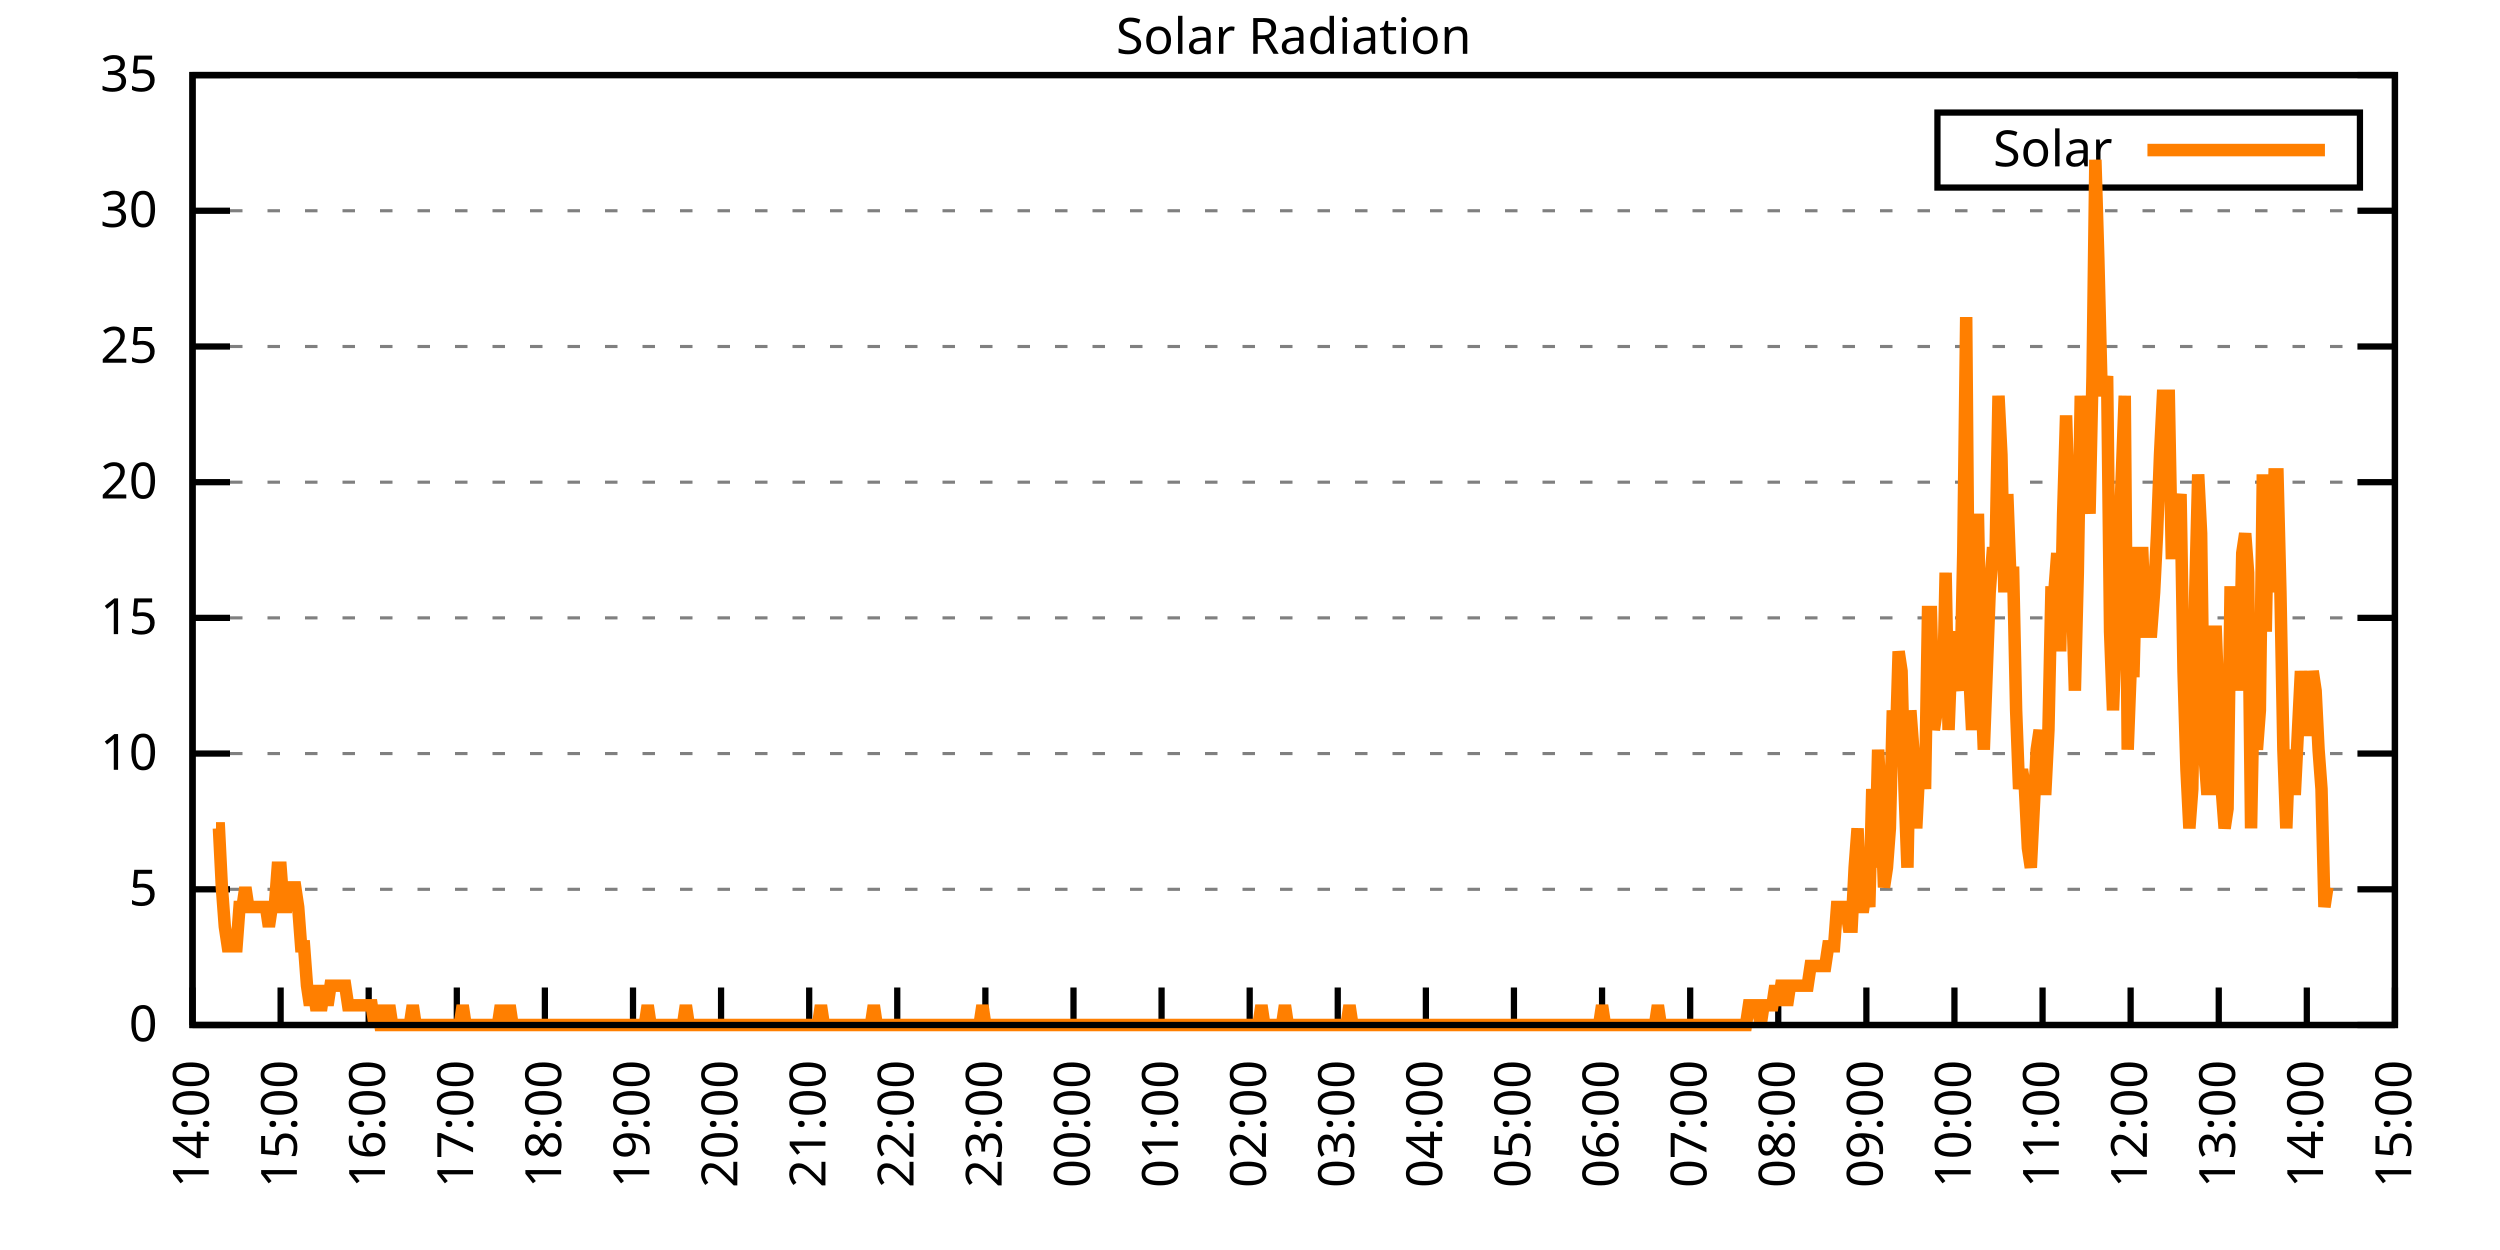
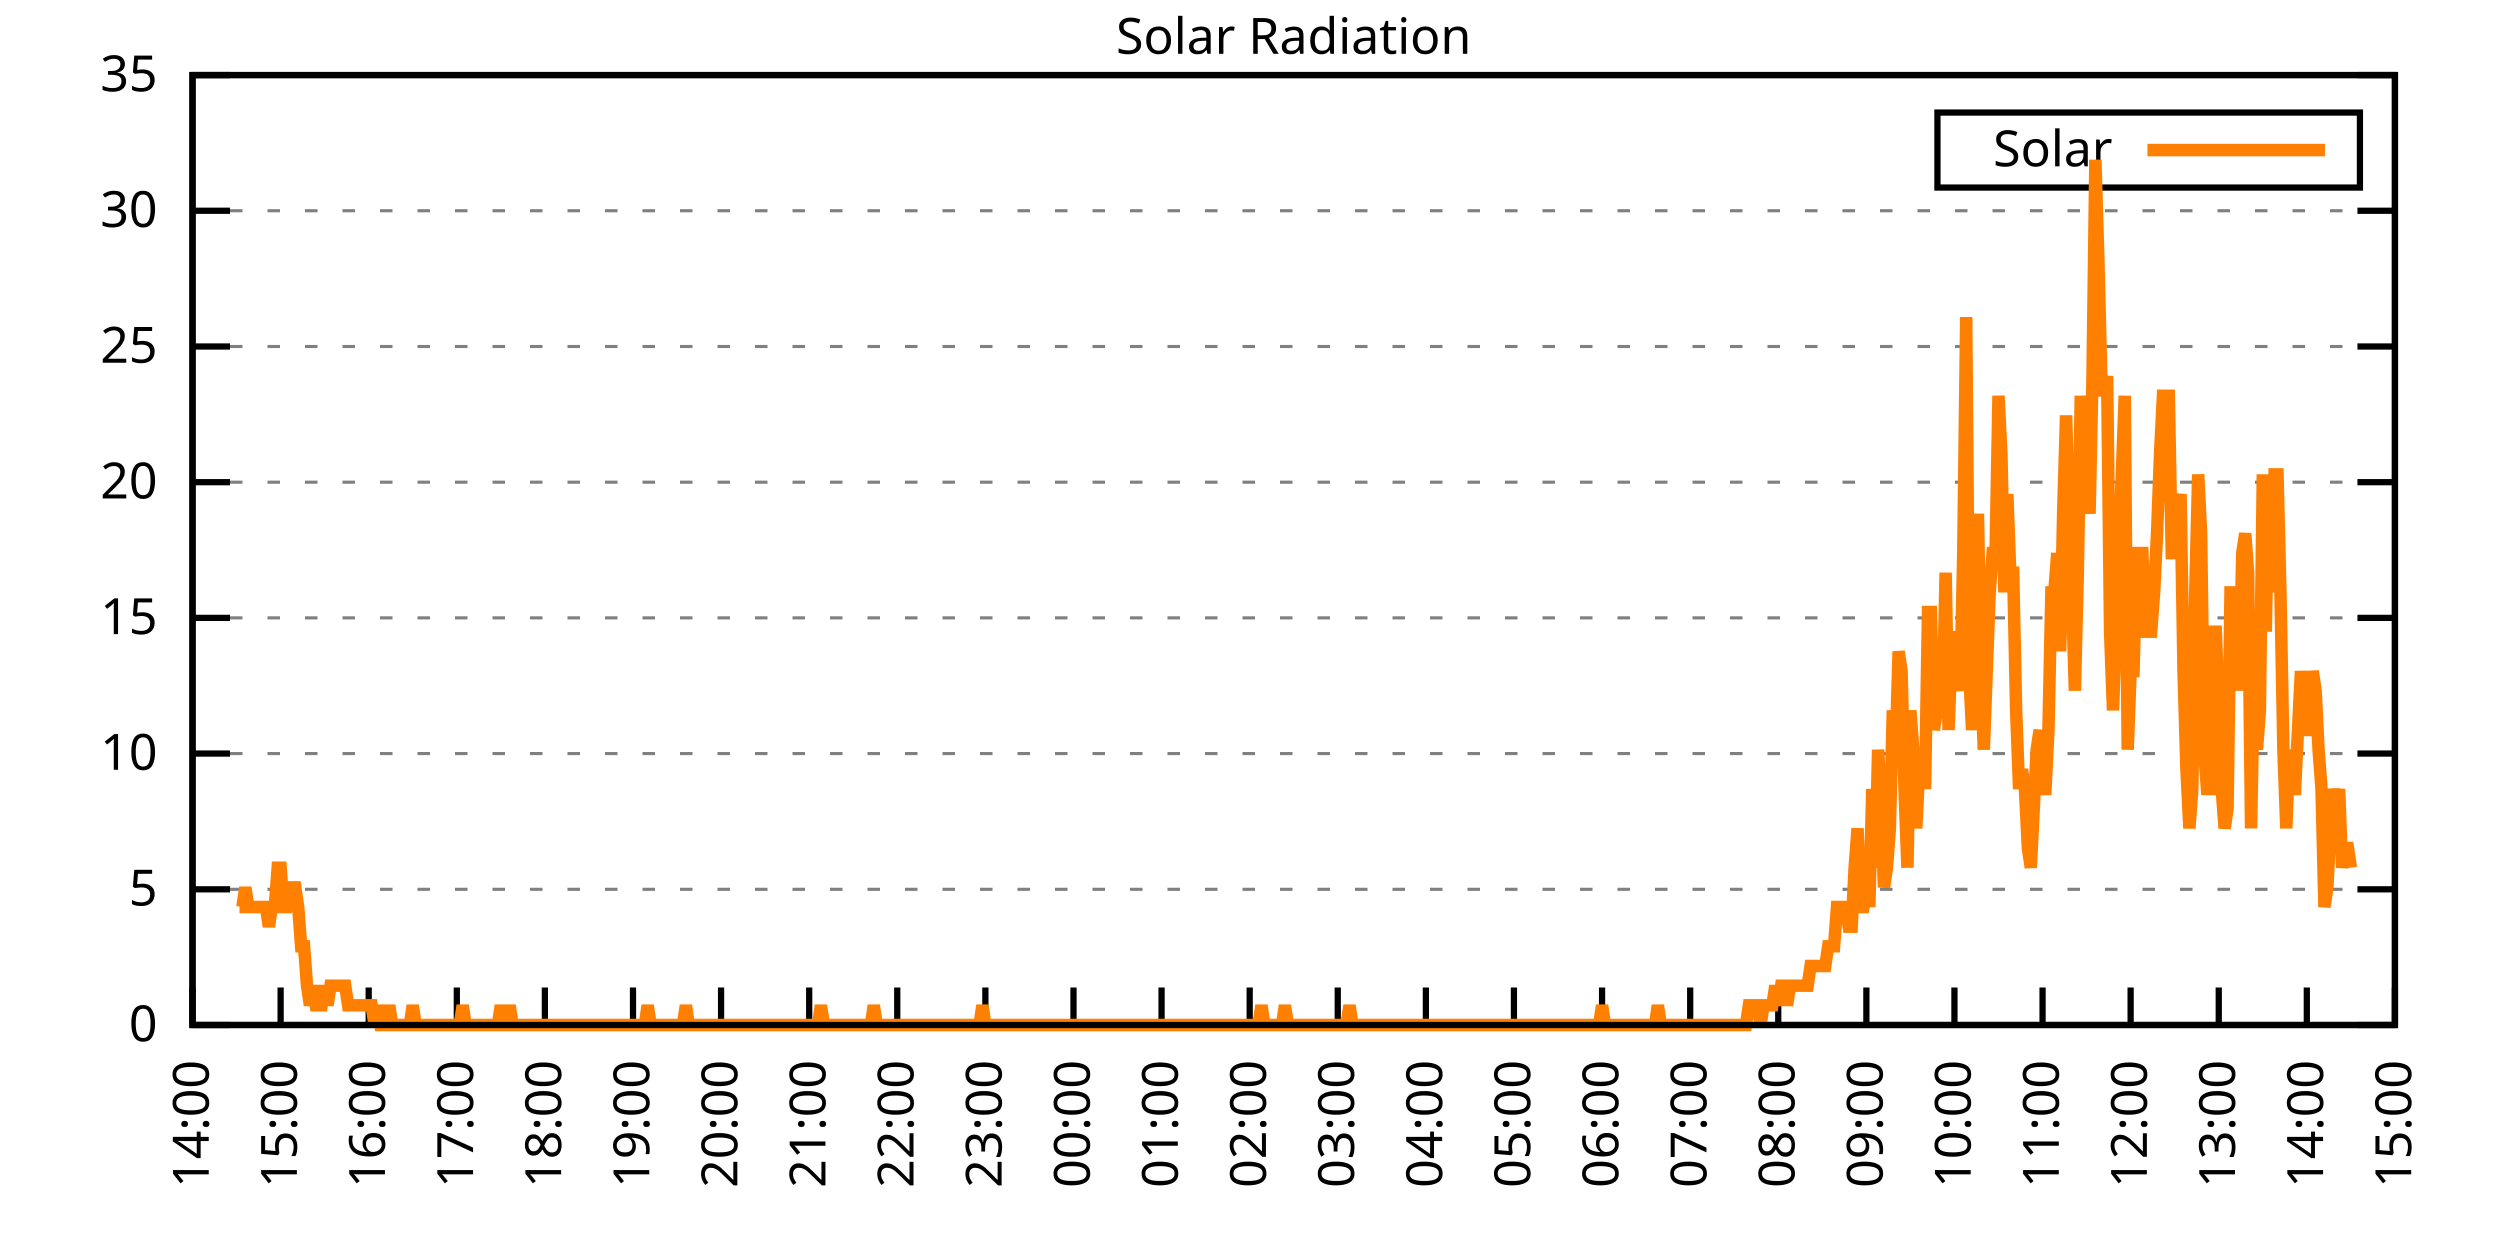
<svg xmlns="http://www.w3.org/2000/svg" xmlns:xlink="http://www.w3.org/1999/xlink" width="400" height="200" viewBox="0 0 400 200">
  <g id="gnuplot_canvas">
    <rect x="0" y="0" width="400" height="200" fill="none" />
    <defs>
      <circle id="gpDot" r="0.5" stroke-width="0.5" stroke="currentColor" />
      <path id="gpPt0" stroke-width="0.333" stroke="currentColor" d="M-1,0 h2 M0,-1 v2" />
      <path id="gpPt1" stroke-width="0.333" stroke="currentColor" d="M-1,-1 L1,1 M1,-1 L-1,1" />
      <path id="gpPt2" stroke-width="0.333" stroke="currentColor" d="M-1,0 L1,0 M0,-1 L0,1 M-1,-1 L1,1 M-1,1 L1,-1" />
      <rect id="gpPt3" stroke-width="0.333" stroke="currentColor" x="-1" y="-1" width="2" height="2" />
      <rect id="gpPt4" stroke-width="0.333" stroke="currentColor" fill="currentColor" x="-1" y="-1" width="2" height="2" />
      <circle id="gpPt5" stroke-width="0.333" stroke="currentColor" cx="0" cy="0" r="1" />
      <use xlink:href="#gpPt5" id="gpPt6" fill="currentColor" stroke="none" />
      <path id="gpPt7" stroke-width="0.333" stroke="currentColor" d="M0,-1.33 L-1.33,0.67 L1.33,0.67 z" />
      <use xlink:href="#gpPt7" id="gpPt8" fill="currentColor" stroke="none" />
      <use xlink:href="#gpPt7" id="gpPt9" stroke="currentColor" transform="rotate(180)" />
      <use xlink:href="#gpPt9" id="gpPt10" fill="currentColor" stroke="none" />
      <use xlink:href="#gpPt3" id="gpPt11" stroke="currentColor" transform="rotate(45)" />
      <use xlink:href="#gpPt11" id="gpPt12" fill="currentColor" stroke="none" />
      <path id="gpPt13" stroke-width="0.333" stroke="currentColor" d="M0,1.330 L1.265,0.411 L0.782,-1.067 L-0.782,-1.076 L-1.265,0.411 z" />
      <use xlink:href="#gpPt13" id="gpPt14" fill="currentColor" stroke="none" />
      <filter id="textbox" filterUnits="objectBoundingBox" x="0" y="0" height="1" width="1">
        <feFlood flood-color="white" flood-opacity="1" result="bgnd" />
        <feComposite in="SourceGraphic" in2="bgnd" operator="atop" />
      </filter>
      <filter id="greybox" filterUnits="objectBoundingBox" x="0" y="0" height="1" width="1">
        <feFlood flood-color="lightgrey" flood-opacity="1" result="grey" />
        <feComposite in="SourceGraphic" in2="grey" operator="atop" />
      </filter>
    </defs>
    <g fill="none" color="white" stroke="currentColor" stroke-width="1.00" stroke-linecap="butt" stroke-linejoin="miter">
</g>
    <g fill="none" color="black" stroke="currentColor" stroke-width="1.00" stroke-linecap="butt" stroke-linejoin="miter">
      <g stroke="none" shape-rendering="crispEdges">
        <polygon fill="rgb(255, 255, 255)" points="30.80,164.00 383.18,164.00 383.18,12.02 30.80,12.02 " />
      </g>
    </g>
    <g fill="none" color="black" stroke="currentColor" stroke-width="1.00" stroke-linecap="butt" stroke-linejoin="miter">
</g>
    <g fill="none" color="black" stroke="black" stroke-width="0.50" stroke-linecap="butt" stroke-linejoin="miter">
</g>
    <g fill="none" color="gray" stroke="currentColor" stroke-width="0.50" stroke-linecap="butt" stroke-linejoin="miter">
      <path stroke="gray" stroke-dasharray="2,4" class="gridline" d="M30.80,164.00 L383.19,164.00  " />
    </g>
    <g fill="none" color="gray" stroke="gray" stroke-width="1.00" stroke-linecap="butt" stroke-linejoin="miter">
</g>
    <g fill="none" color="black" stroke="currentColor" stroke-width="1.00" stroke-linecap="butt" stroke-linejoin="miter">
      <path stroke="black" d="M30.80,164.00 L36.80,164.00 M383.19,164.00 L377.19,164.00  " />
      <g transform="translate(25.20,166.60)" stroke="none" fill="black" font-family="Sans" font-size="8.00" text-anchor="end">
        <text>
          <tspan font-family="Sans"> 0</tspan>
        </text>
      </g>
    </g>
    <g fill="none" color="black" stroke="currentColor" stroke-width="1.00" stroke-linecap="butt" stroke-linejoin="miter">
</g>
    <g fill="none" color="black" stroke="black" stroke-width="0.50" stroke-linecap="butt" stroke-linejoin="miter">
</g>
    <g fill="none" color="gray" stroke="currentColor" stroke-width="0.50" stroke-linecap="butt" stroke-linejoin="miter">
      <path stroke="gray" stroke-dasharray="2,4" class="gridline" d="M30.80,142.29 L383.19,142.29  " />
    </g>
    <g fill="none" color="gray" stroke="gray" stroke-width="1.00" stroke-linecap="butt" stroke-linejoin="miter">
</g>
    <g fill="none" color="black" stroke="currentColor" stroke-width="1.00" stroke-linecap="butt" stroke-linejoin="miter">
      <path stroke="black" d="M30.80,142.29 L36.80,142.29 M383.19,142.29 L377.19,142.29  " />
      <g transform="translate(25.20,144.89)" stroke="none" fill="black" font-family="Sans" font-size="8.00" text-anchor="end">
        <text>
          <tspan font-family="Sans"> 5</tspan>
        </text>
      </g>
    </g>
    <g fill="none" color="black" stroke="currentColor" stroke-width="1.00" stroke-linecap="butt" stroke-linejoin="miter">
</g>
    <g fill="none" color="black" stroke="black" stroke-width="0.50" stroke-linecap="butt" stroke-linejoin="miter">
</g>
    <g fill="none" color="gray" stroke="currentColor" stroke-width="0.50" stroke-linecap="butt" stroke-linejoin="miter">
      <path stroke="gray" stroke-dasharray="2,4" class="gridline" d="M30.80,120.57 L383.19,120.57  " />
    </g>
    <g fill="none" color="gray" stroke="gray" stroke-width="1.00" stroke-linecap="butt" stroke-linejoin="miter">
</g>
    <g fill="none" color="black" stroke="currentColor" stroke-width="1.00" stroke-linecap="butt" stroke-linejoin="miter">
      <path stroke="black" d="M30.80,120.57 L36.80,120.57 M383.19,120.57 L377.19,120.57  " />
      <g transform="translate(25.20,123.17)" stroke="none" fill="black" font-family="Sans" font-size="8.00" text-anchor="end">
        <text>
          <tspan font-family="Sans"> 10</tspan>
        </text>
      </g>
    </g>
    <g fill="none" color="black" stroke="currentColor" stroke-width="1.00" stroke-linecap="butt" stroke-linejoin="miter">
</g>
    <g fill="none" color="black" stroke="black" stroke-width="0.50" stroke-linecap="butt" stroke-linejoin="miter">
</g>
    <g fill="none" color="gray" stroke="currentColor" stroke-width="0.50" stroke-linecap="butt" stroke-linejoin="miter">
      <path stroke="gray" stroke-dasharray="2,4" class="gridline" d="M30.80,98.86 L383.19,98.86  " />
    </g>
    <g fill="none" color="gray" stroke="gray" stroke-width="1.00" stroke-linecap="butt" stroke-linejoin="miter">
</g>
    <g fill="none" color="black" stroke="currentColor" stroke-width="1.00" stroke-linecap="butt" stroke-linejoin="miter">
      <path stroke="black" d="M30.80,98.86 L36.80,98.86 M383.19,98.86 L377.19,98.86  " />
      <g transform="translate(25.20,101.46)" stroke="none" fill="black" font-family="Sans" font-size="8.00" text-anchor="end">
        <text>
          <tspan font-family="Sans"> 15</tspan>
        </text>
      </g>
    </g>
    <g fill="none" color="black" stroke="currentColor" stroke-width="1.00" stroke-linecap="butt" stroke-linejoin="miter">
</g>
    <g fill="none" color="black" stroke="black" stroke-width="0.50" stroke-linecap="butt" stroke-linejoin="miter">
</g>
    <g fill="none" color="gray" stroke="currentColor" stroke-width="0.50" stroke-linecap="butt" stroke-linejoin="miter">
      <path stroke="gray" stroke-dasharray="2,4" class="gridline" d="M30.80,77.15 L383.19,77.15  " />
    </g>
    <g fill="none" color="gray" stroke="gray" stroke-width="1.00" stroke-linecap="butt" stroke-linejoin="miter">
</g>
    <g fill="none" color="black" stroke="currentColor" stroke-width="1.00" stroke-linecap="butt" stroke-linejoin="miter">
      <path stroke="black" d="M30.80,77.15 L36.80,77.15 M383.19,77.15 L377.19,77.15  " />
      <g transform="translate(25.20,79.75)" stroke="none" fill="black" font-family="Sans" font-size="8.00" text-anchor="end">
        <text>
          <tspan font-family="Sans"> 20</tspan>
        </text>
      </g>
    </g>
    <g fill="none" color="black" stroke="currentColor" stroke-width="1.00" stroke-linecap="butt" stroke-linejoin="miter">
</g>
    <g fill="none" color="black" stroke="black" stroke-width="0.50" stroke-linecap="butt" stroke-linejoin="miter">
</g>
    <g fill="none" color="gray" stroke="currentColor" stroke-width="0.50" stroke-linecap="butt" stroke-linejoin="miter">
      <path stroke="gray" stroke-dasharray="2,4" class="gridline" d="M30.80,55.44 L383.19,55.44  " />
    </g>
    <g fill="none" color="gray" stroke="gray" stroke-width="1.00" stroke-linecap="butt" stroke-linejoin="miter">
</g>
    <g fill="none" color="black" stroke="currentColor" stroke-width="1.00" stroke-linecap="butt" stroke-linejoin="miter">
      <path stroke="black" d="M30.80,55.44 L36.80,55.44 M383.19,55.44 L377.19,55.44  " />
      <g transform="translate(25.20,58.04)" stroke="none" fill="black" font-family="Sans" font-size="8.00" text-anchor="end">
        <text>
          <tspan font-family="Sans"> 25</tspan>
        </text>
      </g>
    </g>
    <g fill="none" color="black" stroke="currentColor" stroke-width="1.00" stroke-linecap="butt" stroke-linejoin="miter">
</g>
    <g fill="none" color="black" stroke="black" stroke-width="0.50" stroke-linecap="butt" stroke-linejoin="miter">
</g>
    <g fill="none" color="gray" stroke="currentColor" stroke-width="0.50" stroke-linecap="butt" stroke-linejoin="miter">
      <path stroke="gray" stroke-dasharray="2,4" class="gridline" d="M30.80,33.72 L383.19,33.72  " />
    </g>
    <g fill="none" color="gray" stroke="gray" stroke-width="1.00" stroke-linecap="butt" stroke-linejoin="miter">
</g>
    <g fill="none" color="black" stroke="currentColor" stroke-width="1.00" stroke-linecap="butt" stroke-linejoin="miter">
      <path stroke="black" d="M30.80,33.72 L36.80,33.72 M383.19,33.72 L377.19,33.72  " />
      <g transform="translate(25.20,36.32)" stroke="none" fill="black" font-family="Sans" font-size="8.00" text-anchor="end">
        <text>
          <tspan font-family="Sans"> 30</tspan>
        </text>
      </g>
    </g>
    <g fill="none" color="black" stroke="currentColor" stroke-width="1.00" stroke-linecap="butt" stroke-linejoin="miter">
</g>
    <g fill="none" color="black" stroke="black" stroke-width="0.50" stroke-linecap="butt" stroke-linejoin="miter">
</g>
    <g fill="none" color="gray" stroke="currentColor" stroke-width="0.50" stroke-linecap="butt" stroke-linejoin="miter">
      <path stroke="gray" stroke-dasharray="2,4" class="gridline" d="M30.80,12.01 L383.19,12.01  " />
    </g>
    <g fill="none" color="gray" stroke="gray" stroke-width="1.00" stroke-linecap="butt" stroke-linejoin="miter">
</g>
    <g fill="none" color="black" stroke="currentColor" stroke-width="1.00" stroke-linecap="butt" stroke-linejoin="miter">
      <path stroke="black" d="M30.80,12.01 L36.80,12.01 M383.19,12.01 L377.19,12.01  " />
      <g transform="translate(25.20,14.61)" stroke="none" fill="black" font-family="Sans" font-size="8.00" text-anchor="end">
        <text>
          <tspan font-family="Sans"> 35</tspan>
        </text>
      </g>
    </g>
    <g fill="none" color="black" stroke="currentColor" stroke-width="1.00" stroke-linecap="butt" stroke-linejoin="miter">
      <path stroke="black" d="M30.80,164.00 L30.80,158.00  " />
      <g transform="translate(33.40,169.60) rotate(270.00)" stroke="none" fill="black" font-family="Sans" font-size="8.00" text-anchor="end">
        <text>
          <tspan font-family="Sans">14:00</tspan>
        </text>
      </g>
    </g>
    <g fill="none" color="black" stroke="currentColor" stroke-width="1.00" stroke-linecap="butt" stroke-linejoin="miter">
      <path stroke="black" d="M44.90,164.00 L44.90,158.00  " />
      <g transform="translate(47.50,169.60) rotate(270.00)" stroke="none" fill="black" font-family="Sans" font-size="8.00" text-anchor="end">
        <text>
          <tspan font-family="Sans">15:00</tspan>
        </text>
      </g>
    </g>
    <g fill="none" color="black" stroke="currentColor" stroke-width="1.00" stroke-linecap="butt" stroke-linejoin="miter">
      <path stroke="black" d="M58.99,164.00 L58.99,158.00  " />
      <g transform="translate(61.59,169.60) rotate(270.00)" stroke="none" fill="black" font-family="Sans" font-size="8.00" text-anchor="end">
        <text>
          <tspan font-family="Sans">16:00</tspan>
        </text>
      </g>
    </g>
    <g fill="none" color="black" stroke="currentColor" stroke-width="1.00" stroke-linecap="butt" stroke-linejoin="miter">
      <path stroke="black" d="M73.09,164.00 L73.09,158.00  " />
      <g transform="translate(75.69,169.60) rotate(270.00)" stroke="none" fill="black" font-family="Sans" font-size="8.00" text-anchor="end">
        <text>
          <tspan font-family="Sans">17:00</tspan>
        </text>
      </g>
    </g>
    <g fill="none" color="black" stroke="currentColor" stroke-width="1.00" stroke-linecap="butt" stroke-linejoin="miter">
      <path stroke="black" d="M87.18,164.00 L87.18,158.00  " />
      <g transform="translate(89.78,169.60) rotate(270.00)" stroke="none" fill="black" font-family="Sans" font-size="8.00" text-anchor="end">
        <text>
          <tspan font-family="Sans">18:00</tspan>
        </text>
      </g>
    </g>
    <g fill="none" color="black" stroke="currentColor" stroke-width="1.00" stroke-linecap="butt" stroke-linejoin="miter">
      <path stroke="black" d="M101.28,164.00 L101.28,158.00  " />
      <g transform="translate(103.88,169.60) rotate(270.00)" stroke="none" fill="black" font-family="Sans" font-size="8.00" text-anchor="end">
        <text>
          <tspan font-family="Sans">19:00</tspan>
        </text>
      </g>
    </g>
    <g fill="none" color="black" stroke="currentColor" stroke-width="1.00" stroke-linecap="butt" stroke-linejoin="miter">
      <path stroke="black" d="M115.37,164.00 L115.37,158.00  " />
      <g transform="translate(117.97,169.60) rotate(270.00)" stroke="none" fill="black" font-family="Sans" font-size="8.00" text-anchor="end">
        <text>
          <tspan font-family="Sans">20:00</tspan>
        </text>
      </g>
    </g>
    <g fill="none" color="black" stroke="currentColor" stroke-width="1.00" stroke-linecap="butt" stroke-linejoin="miter">
      <path stroke="black" d="M129.47,164.00 L129.47,158.00  " />
      <g transform="translate(132.07,169.60) rotate(270.00)" stroke="none" fill="black" font-family="Sans" font-size="8.00" text-anchor="end">
        <text>
          <tspan font-family="Sans">21:00</tspan>
        </text>
      </g>
    </g>
    <g fill="none" color="black" stroke="currentColor" stroke-width="1.00" stroke-linecap="butt" stroke-linejoin="miter">
      <path stroke="black" d="M143.56,164.00 L143.56,158.00  " />
      <g transform="translate(146.16,169.60) rotate(270.00)" stroke="none" fill="black" font-family="Sans" font-size="8.00" text-anchor="end">
        <text>
          <tspan font-family="Sans">22:00</tspan>
        </text>
      </g>
    </g>
    <g fill="none" color="black" stroke="currentColor" stroke-width="1.00" stroke-linecap="butt" stroke-linejoin="miter">
      <path stroke="black" d="M157.66,164.00 L157.66,158.00  " />
      <g transform="translate(160.26,169.60) rotate(270.00)" stroke="none" fill="black" font-family="Sans" font-size="8.00" text-anchor="end">
        <text>
          <tspan font-family="Sans">23:00</tspan>
        </text>
      </g>
    </g>
    <g fill="none" color="black" stroke="currentColor" stroke-width="1.00" stroke-linecap="butt" stroke-linejoin="miter">
      <path stroke="black" d="M171.76,164.00 L171.76,158.00  " />
      <g transform="translate(174.36,169.60) rotate(270.00)" stroke="none" fill="black" font-family="Sans" font-size="8.00" text-anchor="end">
        <text>
          <tspan font-family="Sans">00:00</tspan>
        </text>
      </g>
    </g>
    <g fill="none" color="black" stroke="currentColor" stroke-width="1.00" stroke-linecap="butt" stroke-linejoin="miter">
      <path stroke="black" d="M185.85,164.00 L185.85,158.00  " />
      <g transform="translate(188.45,169.60) rotate(270.00)" stroke="none" fill="black" font-family="Sans" font-size="8.00" text-anchor="end">
        <text>
          <tspan font-family="Sans">01:00</tspan>
        </text>
      </g>
    </g>
    <g fill="none" color="black" stroke="currentColor" stroke-width="1.00" stroke-linecap="butt" stroke-linejoin="miter">
      <path stroke="black" d="M199.95,164.00 L199.95,158.00  " />
      <g transform="translate(202.55,169.60) rotate(270.00)" stroke="none" fill="black" font-family="Sans" font-size="8.00" text-anchor="end">
        <text>
          <tspan font-family="Sans">02:00</tspan>
        </text>
      </g>
    </g>
    <g fill="none" color="black" stroke="currentColor" stroke-width="1.00" stroke-linecap="butt" stroke-linejoin="miter">
      <path stroke="black" d="M214.04,164.00 L214.04,158.00  " />
      <g transform="translate(216.64,169.60) rotate(270.00)" stroke="none" fill="black" font-family="Sans" font-size="8.00" text-anchor="end">
        <text>
          <tspan font-family="Sans">03:00</tspan>
        </text>
      </g>
    </g>
    <g fill="none" color="black" stroke="currentColor" stroke-width="1.00" stroke-linecap="butt" stroke-linejoin="miter">
      <path stroke="black" d="M228.14,164.00 L228.14,158.00  " />
      <g transform="translate(230.74,169.60) rotate(270.00)" stroke="none" fill="black" font-family="Sans" font-size="8.00" text-anchor="end">
        <text>
          <tspan font-family="Sans">04:00</tspan>
        </text>
      </g>
    </g>
    <g fill="none" color="black" stroke="currentColor" stroke-width="1.00" stroke-linecap="butt" stroke-linejoin="miter">
      <path stroke="black" d="M242.23,164.00 L242.23,158.00  " />
      <g transform="translate(244.83,169.60) rotate(270.00)" stroke="none" fill="black" font-family="Sans" font-size="8.00" text-anchor="end">
        <text>
          <tspan font-family="Sans">05:00</tspan>
        </text>
      </g>
    </g>
    <g fill="none" color="black" stroke="currentColor" stroke-width="1.00" stroke-linecap="butt" stroke-linejoin="miter">
      <path stroke="black" d="M256.33,164.00 L256.33,158.00  " />
      <g transform="translate(258.93,169.60) rotate(270.00)" stroke="none" fill="black" font-family="Sans" font-size="8.00" text-anchor="end">
        <text>
          <tspan font-family="Sans">06:00</tspan>
        </text>
      </g>
    </g>
    <g fill="none" color="black" stroke="currentColor" stroke-width="1.00" stroke-linecap="butt" stroke-linejoin="miter">
      <path stroke="black" d="M270.43,164.00 L270.43,158.00  " />
      <g transform="translate(273.03,169.60) rotate(270.00)" stroke="none" fill="black" font-family="Sans" font-size="8.00" text-anchor="end">
        <text>
          <tspan font-family="Sans">07:00</tspan>
        </text>
      </g>
    </g>
    <g fill="none" color="black" stroke="currentColor" stroke-width="1.00" stroke-linecap="butt" stroke-linejoin="miter">
      <path stroke="black" d="M284.52,164.00 L284.52,158.00  " />
      <g transform="translate(287.12,169.60) rotate(270.00)" stroke="none" fill="black" font-family="Sans" font-size="8.00" text-anchor="end">
        <text>
          <tspan font-family="Sans">08:00</tspan>
        </text>
      </g>
    </g>
    <g fill="none" color="black" stroke="currentColor" stroke-width="1.00" stroke-linecap="butt" stroke-linejoin="miter">
      <path stroke="black" d="M298.62,164.00 L298.62,158.00  " />
      <g transform="translate(301.22,169.60) rotate(270.00)" stroke="none" fill="black" font-family="Sans" font-size="8.00" text-anchor="end">
        <text>
          <tspan font-family="Sans">09:00</tspan>
        </text>
      </g>
    </g>
    <g fill="none" color="black" stroke="currentColor" stroke-width="1.00" stroke-linecap="butt" stroke-linejoin="miter">
      <path stroke="black" d="M312.71,164.00 L312.71,158.00  " />
      <g transform="translate(315.31,169.60) rotate(270.00)" stroke="none" fill="black" font-family="Sans" font-size="8.00" text-anchor="end">
        <text>
          <tspan font-family="Sans">10:00</tspan>
        </text>
      </g>
    </g>
    <g fill="none" color="black" stroke="currentColor" stroke-width="1.00" stroke-linecap="butt" stroke-linejoin="miter">
      <path stroke="black" d="M326.81,164.00 L326.81,158.00  " />
      <g transform="translate(329.41,169.60) rotate(270.00)" stroke="none" fill="black" font-family="Sans" font-size="8.00" text-anchor="end">
        <text>
          <tspan font-family="Sans">11:00</tspan>
        </text>
      </g>
    </g>
    <g fill="none" color="black" stroke="currentColor" stroke-width="1.00" stroke-linecap="butt" stroke-linejoin="miter">
      <path stroke="black" d="M340.90,164.00 L340.90,158.00  " />
      <g transform="translate(343.50,169.60) rotate(270.00)" stroke="none" fill="black" font-family="Sans" font-size="8.00" text-anchor="end">
        <text>
          <tspan font-family="Sans">12:00</tspan>
        </text>
      </g>
    </g>
    <g fill="none" color="black" stroke="currentColor" stroke-width="1.00" stroke-linecap="butt" stroke-linejoin="miter">
      <path stroke="black" d="M355.00,164.00 L355.00,158.00  " />
      <g transform="translate(357.60,169.60) rotate(270.00)" stroke="none" fill="black" font-family="Sans" font-size="8.00" text-anchor="end">
        <text>
          <tspan font-family="Sans">13:00</tspan>
        </text>
      </g>
    </g>
    <g fill="none" color="black" stroke="currentColor" stroke-width="1.00" stroke-linecap="butt" stroke-linejoin="miter">
      <path stroke="black" d="M369.09,164.00 L369.09,158.00  " />
      <g transform="translate(371.69,169.60) rotate(270.00)" stroke="none" fill="black" font-family="Sans" font-size="8.00" text-anchor="end">
        <text>
          <tspan font-family="Sans">14:00</tspan>
        </text>
      </g>
    </g>
    <g fill="none" color="black" stroke="currentColor" stroke-width="1.00" stroke-linecap="butt" stroke-linejoin="miter">
      <path stroke="black" d="M383.19,164.00 L383.19,158.00  " />
      <g transform="translate(385.79,169.60) rotate(270.00)" stroke="none" fill="black" font-family="Sans" font-size="8.00" text-anchor="end">
        <text>
          <tspan font-family="Sans">15:00</tspan>
        </text>
      </g>
    </g>
    <g fill="none" color="black" stroke="currentColor" stroke-width="1.00" stroke-linecap="butt" stroke-linejoin="miter">
</g>
    <g fill="none" color="black" stroke="currentColor" stroke-width="1.00" stroke-linecap="butt" stroke-linejoin="miter">
      <path stroke="black" d="M30.80,12.01 L30.80,164.00 L383.19,164.00 L383.19,12.01 L30.80,12.01 Z  " />
    </g>
    <g fill="none" color="black" stroke="currentColor" stroke-width="1.00" stroke-linecap="butt" stroke-linejoin="miter">
</g>
    <g fill="none" color="black" stroke="currentColor" stroke-width="1.00" stroke-linecap="butt" stroke-linejoin="miter">
      <path stroke="black" d="M309.99,30.01 L309.99,18.01 L377.59,18.01 L377.59,30.01 L309.99,30.01 Z  " />
    </g>
    <g id="Solar_Radiation_plot_1">
      <g fill="none" color="white" stroke="black" stroke-width="2.00" stroke-linecap="butt" stroke-linejoin="miter">
</g>
      <g fill="none" color="black" stroke="currentColor" stroke-width="2.00" stroke-linecap="butt" stroke-linejoin="miter">
        <g transform="translate(337.99,26.61)" stroke="none" fill="black" font-family="Sans" font-size="8.00" text-anchor="end">
          <text>
            <tspan font-family="Sans">Solar</tspan>
          </text>
        </g>
      </g>
      <g fill="none" color="black" stroke="currentColor" stroke-width="2.00" stroke-linecap="butt" stroke-linejoin="miter">
-         <path stroke="rgb(255, 127,   0)" d="M343.59,24.01 L371.99,24.01 M34.56,132.54 L35.03,132.54 L35.50,141.98 L35.97,148.27 L36.44,151.41 L36.91,151.41   L37.38,151.41 L37.85,151.41 L38.32,145.12 L38.79,145.12 L39.26,141.98 L39.73,145.12 L40.20,145.12 L40.67,145.12   L41.14,145.12 L41.61,145.12 L42.08,145.12 L42.55,145.12 L43.02,148.27 L43.49,145.12 L43.96,145.12 L44.43,138.83   L44.90,138.83 L45.37,145.12 L45.84,145.12 L46.31,141.98 L46.78,141.98 L47.24,141.98 L47.71,145.12 L48.18,151.41   L48.65,151.41 L49.12,157.71 L49.59,160.85 L50.06,157.71 L50.53,160.85 L51.00,160.85 L51.47,160.85 L51.94,157.71   L52.41,160.85 L52.88,157.71 L53.35,157.71 L53.82,157.71 L54.29,157.71 L54.76,157.71 L55.23,157.71 L55.70,160.85   L56.17,160.85 L56.64,160.85 L57.11,160.85 L57.58,160.85 L58.05,160.85 L58.52,160.85 L58.99,160.85 L59.46,160.85   L59.93,164.00 L60.40,160.85 L60.87,164.00 L61.34,164.00 L61.81,164.00 L62.28,160.85 L62.75,164.00 L63.22,164.00   L63.69,164.00 L64.16,164.00 L64.63,164.00 L65.10,164.00 L65.57,164.00 L66.04,160.85 L66.51,164.00 L66.98,164.00   L67.45,164.00 L67.92,164.00 L68.39,164.00 L68.86,164.00 L69.33,164.00 L69.80,164.00 L70.27,164.00 L70.74,164.00   L71.21,164.00 L71.68,164.00 L72.15,164.00 L72.62,164.00 L73.09,164.00 L73.56,164.00 L74.03,160.85 L74.50,164.00   L74.97,164.00 L75.44,164.00 L75.91,164.00 L76.38,164.00 L76.85,164.00 L77.32,164.00 L77.79,164.00 L78.26,164.00   L78.73,164.00 L79.19,164.00 L79.66,164.00 L80.13,160.85 L80.60,164.00 L81.07,164.00 L81.54,160.85 L82.01,164.00   L82.48,164.00 L82.95,164.00 L83.42,164.00 L83.89,164.00 L84.36,164.00 L84.83,164.00 L85.30,164.00 L85.77,164.00   L86.24,164.00 L86.71,164.00 L87.18,164.00 L87.65,164.00 L88.12,164.00 L88.59,164.00 L89.06,164.00 L89.53,164.00   L90.00,164.00 L90.47,164.00 L90.94,164.00 L91.41,164.00 L91.88,164.00 L92.35,164.00 L92.82,164.00 L93.29,164.00   L93.76,164.00 L94.23,164.00 L94.70,164.00 L95.17,164.00 L95.64,164.00 L96.11,164.00 L96.58,164.00 L97.05,164.00   L97.52,164.00 L97.99,164.00 L98.46,164.00 L98.93,164.00 L99.40,164.00 L99.87,164.00 L100.34,164.00 L100.81,164.00   L101.28,164.00 L101.75,164.00 L102.22,164.00 L102.69,164.00 L103.16,164.00 L103.63,160.85 L104.10,164.00 L104.57,164.00   L105.04,164.00 L105.51,164.00 L105.98,164.00 L106.45,164.00 L106.92,164.00 L107.39,164.00 L107.86,164.00 L108.33,164.00   L108.80,164.00 L109.27,164.00 L109.74,160.85 L110.21,164.00 L110.68,164.00 L111.14,164.00 L111.61,164.00 L112.08,164.00   L112.55,164.00 L113.02,164.00 L113.49,164.00 L113.96,164.00 L114.43,164.00 L114.90,164.00 L115.37,164.00 L115.84,164.00   L116.31,164.00 L116.78,164.00 L117.25,164.00 L117.72,164.00 L118.19,164.00 L118.66,164.00 L119.13,164.00 L119.60,164.00   L120.07,164.00 L120.54,164.00 L121.01,164.00 L121.48,164.00 L121.95,164.00 L122.42,164.00 L122.89,164.00 L123.36,164.00   L123.83,164.00 L124.30,164.00 L124.77,164.00 L125.24,164.00 L125.71,164.00 L126.18,164.00 L126.65,164.00 L127.12,164.00   L127.59,164.00 L128.06,164.00 L128.53,164.00 L129.00,164.00 L129.47,164.00 L129.94,164.00 L130.41,164.00 L130.88,164.00   L131.35,160.85 L131.82,164.00 L132.29,164.00 L132.76,164.00 L133.23,164.00 L133.70,164.00 L134.17,164.00 L134.64,164.00   L135.11,164.00 L135.58,164.00 L136.05,164.00 L136.52,164.00 L136.99,164.00 L137.46,164.00 L137.93,164.00 L138.40,164.00   L138.87,164.00 L139.34,164.00 L139.81,160.85 L140.28,164.00 L140.75,164.00 L141.22,164.00 L141.69,164.00 L142.16,164.00   L142.63,164.00 L143.09,164.00 L143.56,164.00 L144.03,164.00 L144.50,164.00 L144.97,164.00 L145.44,164.00 L145.91,164.00   L146.38,164.00 L146.85,164.00 L147.32,164.00 L147.79,164.00 L148.26,164.00 L148.73,164.00 L149.20,164.00 L149.67,164.00   L150.14,164.00 L150.61,164.00 L151.08,164.00 L151.55,164.00 L152.02,164.00 L152.49,164.00 L152.96,164.00 L153.43,164.00   L153.90,164.00 L154.37,164.00 L154.84,164.00 L155.31,164.00 L155.78,164.00 L156.25,164.00 L156.72,164.00 L157.19,160.85   L157.66,164.00 L158.13,164.00 L158.60,164.00 L159.07,164.00 L159.54,164.00 L160.01,164.00 L160.48,164.00 L160.95,164.00   L161.42,164.00 L161.89,164.00 L162.36,164.00 L162.83,164.00 L163.30,164.00 L163.77,164.00 L164.24,164.00 L164.71,164.00   L165.18,164.00 L165.65,164.00 L166.12,164.00 L166.59,164.00 L167.06,164.00 L167.53,164.00 L168.00,164.00 L168.47,164.00   L168.94,164.00 L169.41,164.00 L169.88,164.00 L170.35,164.00 L170.82,164.00 L171.29,164.00 L171.76,164.00 L172.23,164.00   L172.70,164.00 L173.17,164.00 L173.64,164.00 L174.11,164.00 L174.58,164.00 L175.04,164.00 L175.51,164.00 L175.98,164.00   L176.45,164.00 L176.92,164.00 L177.39,164.00 L177.86,164.00 L178.33,164.00 L178.80,164.00 L179.27,164.00 L179.74,164.00   L180.21,164.00 L180.68,164.00 L181.15,164.00 L181.62,164.00 L182.09,164.00 L182.56,164.00 L183.03,164.00 L183.50,164.00   L183.97,164.00 L184.44,164.00 L184.91,164.00 L185.38,164.00 L185.85,164.00 L186.32,164.00 L186.79,164.00 L187.26,164.00   L187.73,164.00 L188.20,164.00 L188.67,164.00 L189.14,164.00 L189.61,164.00 L190.08,164.00 L190.55,164.00 L191.02,164.00   L191.49,164.00 L191.96,164.00 L192.43,164.00 L192.90,164.00 L193.37,164.00 L193.84,164.00 L194.31,164.00 L194.78,164.00   L195.25,164.00 L195.72,164.00 L196.19,164.00 L196.66,164.00 L197.13,164.00 L197.60,164.00 L198.07,164.00 L198.54,164.00   L199.01,164.00 L199.48,164.00 L199.95,164.00 L200.42,164.00 L200.89,164.00 L201.36,164.00 L201.83,160.85 L202.30,164.00   L202.77,164.00 L203.24,164.00 L203.71,164.00 L204.18,164.00 L204.65,164.00 L205.12,164.00 L205.59,160.85 L206.06,164.00   L206.53,164.00 L207.00,164.00 L207.46,164.00 L207.93,164.00 L208.40,164.00 L208.87,164.00 L209.34,164.00 L209.81,164.00   L210.28,164.00 L210.75,164.00 L211.22,164.00 L211.69,164.00 L212.16,164.00 L212.63,164.00 L213.10,164.00 L213.57,164.00   L214.04,164.00 L214.51,164.00 L214.98,164.00 L215.45,164.00 L215.92,160.85 L216.39,164.00 L216.86,164.00 L217.33,164.00   L217.80,164.00 L218.27,164.00 L218.74,164.00 L219.21,164.00 L219.68,164.00 L220.15,164.00 L220.62,164.00 L221.09,164.00   L221.56,164.00 L222.03,164.00 L222.50,164.00 L222.97,164.00 L223.44,164.00 L223.91,164.00 L224.38,164.00 L224.85,164.00   L225.32,164.00 L225.79,164.00 L226.26,164.00 L226.73,164.00 L227.20,164.00 L227.67,164.00 L228.14,164.00 L228.61,164.00   L229.08,164.00 L229.55,164.00 L230.02,164.00 L230.49,164.00 L230.96,164.00 L231.43,164.00 L231.90,164.00 L232.37,164.00   L232.84,164.00 L233.31,164.00 L233.78,164.00 L234.25,164.00 L234.72,164.00 L235.19,164.00 L235.66,164.00 L236.13,164.00   L236.60,164.00 L237.07,164.00 L237.54,164.00 L238.01,164.00 L238.48,164.00 L238.95,164.00 L239.41,164.00 L239.88,164.00   L240.35,164.00 L240.82,164.00 L241.29,164.00 L241.76,164.00 L242.23,164.00 L242.70,164.00 L243.17,164.00 L243.64,164.00   L244.11,164.00 L244.58,164.00 L245.05,164.00 L245.52,164.00 L245.99,164.00 L246.46,164.00 L246.93,164.00 L247.40,164.00   L247.87,164.00 L248.34,164.00 L248.81,164.00 L249.28,164.00 L249.75,164.00 L250.22,164.00 L250.69,164.00 L251.16,164.00   L251.63,164.00 L252.10,164.00 L252.57,164.00 L253.04,164.00 L253.51,164.00 L253.98,164.00 L254.45,164.00 L254.92,164.00   L255.39,164.00 L255.86,164.00 L256.33,160.85 L256.80,164.00 L257.27,164.00 L257.74,164.00 L258.21,164.00 L258.68,164.00   L259.15,164.00 L259.62,164.00 L260.09,164.00 L260.56,164.00 L261.03,164.00 L261.50,164.00 L261.97,164.00 L262.44,164.00   L262.91,164.00 L263.38,164.00 L263.85,164.00 L264.32,164.00 L264.79,164.00 L265.26,160.85 L265.73,164.00 L266.20,164.00   L266.67,164.00 L267.14,164.00 L267.61,164.00 L268.08,164.00 L268.55,164.00 L269.02,164.00 L269.49,164.00 L269.96,164.00   L270.43,164.00 L270.90,164.00 L271.36,164.00 L271.83,164.00 L272.30,164.00 L272.77,164.00 L273.24,164.00 L273.71,164.00   L274.18,164.00 L274.65,164.00 L275.12,164.00 L275.59,164.00 L276.06,164.00 L276.53,164.00 L277.00,164.00 L277.47,164.00   L277.94,164.00 L278.41,164.00 L278.88,164.00 L279.35,164.00 L279.82,160.85 L280.29,160.85 L280.76,160.85 L281.23,160.85   L281.70,164.00 L282.17,160.85 L282.64,160.85 L283.11,160.85 L283.58,160.85 L284.05,157.71 L284.52,160.85 L284.99,157.71   L285.46,157.71 L285.93,160.85 L286.40,157.71 L286.87,157.71 L287.34,157.71 L287.81,157.71 L288.28,157.71 L288.75,157.71   L289.22,157.71 L289.69,154.56 L290.16,154.56 L290.63,154.56 L291.10,154.56 L291.57,154.56 L292.04,154.56 L292.51,151.41   L292.98,151.41 L293.45,151.41 L293.92,145.12 L294.39,145.12 L294.86,145.12 L295.33,145.12 L295.80,148.27 L296.27,148.27   L296.74,138.83 L297.21,132.54 L297.68,145.12 L298.15,145.12 L298.62,141.98 L299.09,145.12 L299.56,126.24 L300.03,138.83   L300.50,119.95 L300.97,129.39 L301.44,141.98 L301.91,138.83 L302.38,132.54 L302.85,113.66 L303.31,119.95 L303.78,104.22   L304.25,107.37 L304.72,126.24 L305.19,138.83 L305.66,113.66 L306.13,119.95 L306.60,132.54 L307.07,123.10 L307.54,119.95   L308.01,126.24 L308.48,97.93 L308.95,97.93 L309.42,116.80 L309.89,113.66 L310.36,107.37 L310.83,113.66 L311.30,91.63   L311.77,116.80 L312.24,104.22 L312.71,101.07 L313.18,107.37 L313.65,110.51 L314.12,88.49 L314.59,50.73 L315.06,107.37   L315.53,116.80 L316.00,107.37 L316.47,82.19 L316.94,107.37 L317.41,119.95 L317.88,107.37 L318.35,94.78 L318.82,88.49   L319.29,88.49 L319.76,63.32 L320.23,72.76 L320.70,94.78 L321.17,79.05 L321.64,91.63 L322.11,91.63 L322.58,113.66   L323.05,126.24 L323.52,123.10 L323.99,126.24 L324.46,135.68 L324.93,138.83 L325.40,129.39 L325.87,119.95 L326.34,116.80   L326.81,126.24 L327.28,126.24 L327.75,116.80 L328.22,94.78 L328.69,94.78 L329.16,88.49 L329.63,104.22 L330.10,82.19   L330.57,66.46 L331.04,82.19 L331.51,94.78 L331.98,110.51 L332.45,91.63 L332.92,63.32 L333.39,75.90 L333.86,75.90   L334.33,82.19 L334.80,60.17 L335.26,25.56 L335.73,41.29 L336.20,60.17 L336.67,63.32 L337.14,60.17 L337.61,101.07   L338.08,113.66 L338.55,101.07 L339.02,88.49 L339.49,75.90 L339.96,63.32 L340.43,119.95 L340.90,107.37 L341.37,107.37   L341.84,88.49 L342.31,88.49 L342.78,88.49 L343.25,101.07 L343.72,101.07 L344.19,101.07 L344.66,94.78 L345.13,85.34   L345.60,72.76 L346.07,63.32 L346.54,63.32 L347.01,63.32 L347.48,88.49 L347.95,88.49 L348.42,82.19 L348.89,79.05   L349.36,107.37 L349.83,123.10 L350.30,132.54 L350.77,126.24 L351.24,94.78 L351.71,75.90 L352.18,85.34 L352.65,119.95   L353.12,126.24 L353.59,126.24 L354.06,101.07 L354.53,101.07 L355.00,113.66 L355.47,126.24 L355.94,132.54 L356.41,129.39   L356.88,94.78 L357.35,94.78 L357.82,97.93 L358.29,110.51 L358.76,88.49 L359.23,85.34 L359.70,91.63 L360.17,132.54   L360.64,107.37 L361.11,119.95 L361.58,113.66 L362.05,75.90 L362.52,101.07 L362.99,75.90 L363.46,94.78 L363.93,75.90   L364.40,75.90 L364.87,94.78 L365.34,119.95 L365.81,132.54 L366.28,119.95 L366.75,126.24 L367.21,126.24 L367.68,116.80   L368.15,107.37 L368.62,113.66 L369.09,116.80 L369.56,116.80 L370.03,107.37 L370.50,110.51 L370.97,119.95 L371.44,126.24   L371.91,145.12 L372.38,141.98  " />
+         <path stroke="rgb(255, 127,   0)" d="M343.59,24.01 L371.99,24.01 M38.32,145.12 L38.79,145.12 L39.26,141.98 L39.73,145.12 L40.20,145.12 L40.67,145.12   L41.14,145.12 L41.61,145.12 L42.08,145.12 L42.55,145.12 L43.02,148.27 L43.49,145.12 L43.96,145.12 L44.43,138.83   L44.90,138.83 L45.37,145.12 L45.84,145.12 L46.31,141.98 L46.78,141.98 L47.24,141.98 L47.71,145.12 L48.18,151.41   L48.65,151.41 L49.12,157.71 L49.59,160.85 L50.06,157.71 L50.53,160.85 L51.00,160.85 L51.47,160.85 L51.94,157.71   L52.41,160.85 L52.88,157.71 L53.35,157.71 L53.82,157.71 L54.29,157.71 L54.76,157.71 L55.23,157.71 L55.70,160.85   L56.17,160.85 L56.64,160.85 L57.11,160.85 L57.58,160.85 L58.05,160.85 L58.52,160.85 L58.99,160.85 L59.46,160.85   L59.93,164.00 L60.40,160.85 L60.87,164.00 L61.34,164.00 L61.81,164.00 L62.28,160.85 L62.75,164.00 L63.22,164.00   L63.69,164.00 L64.16,164.00 L64.63,164.00 L65.10,164.00 L65.57,164.00 L66.04,160.85 L66.51,164.00 L66.98,164.00   L67.45,164.00 L67.92,164.00 L68.39,164.00 L68.86,164.00 L69.33,164.00 L69.80,164.00 L70.27,164.00 L70.74,164.00   L71.21,164.00 L71.68,164.00 L72.15,164.00 L72.62,164.00 L73.09,164.00 L73.56,164.00 L74.03,160.85 L74.50,164.00   L74.97,164.00 L75.44,164.00 L75.91,164.00 L76.38,164.00 L76.85,164.00 L77.32,164.00 L77.79,164.00 L78.26,164.00   L78.73,164.00 L79.19,164.00 L79.66,164.00 L80.13,160.85 L80.60,164.00 L81.07,164.00 L81.54,160.85 L82.01,164.00   L82.48,164.00 L82.95,164.00 L83.42,164.00 L83.89,164.00 L84.36,164.00 L84.83,164.00 L85.30,164.00 L85.77,164.00   L86.24,164.00 L86.71,164.00 L87.18,164.00 L87.65,164.00 L88.12,164.00 L88.59,164.00 L89.06,164.00 L89.53,164.00   L90.00,164.00 L90.47,164.00 L90.94,164.00 L91.41,164.00 L91.88,164.00 L92.35,164.00 L92.82,164.00 L93.29,164.00   L93.76,164.00 L94.23,164.00 L94.70,164.00 L95.17,164.00 L95.64,164.00 L96.11,164.00 L96.58,164.00 L97.05,164.00   L97.52,164.00 L97.99,164.00 L98.46,164.00 L98.93,164.00 L99.40,164.00 L99.87,164.00 L100.34,164.00 L100.81,164.00   L101.28,164.00 L101.75,164.00 L102.22,164.00 L102.69,164.00 L103.16,164.00 L103.63,160.85 L104.10,164.00 L104.57,164.00   L105.04,164.00 L105.51,164.00 L105.98,164.00 L106.45,164.00 L106.92,164.00 L107.39,164.00 L107.86,164.00 L108.33,164.00   L108.80,164.00 L109.27,164.00 L109.74,160.85 L110.21,164.00 L110.68,164.00 L111.14,164.00 L111.61,164.00 L112.08,164.00   L112.55,164.00 L113.02,164.00 L113.49,164.00 L113.96,164.00 L114.43,164.00 L114.90,164.00 L115.37,164.00 L115.84,164.00   L116.31,164.00 L116.78,164.00 L117.25,164.00 L117.72,164.00 L118.19,164.00 L118.66,164.00 L119.13,164.00 L119.60,164.00   L120.07,164.00 L120.54,164.00 L121.01,164.00 L121.48,164.00 L121.95,164.00 L122.42,164.00 L122.89,164.00 L123.36,164.00   L123.83,164.00 L124.30,164.00 L124.77,164.00 L125.24,164.00 L125.71,164.00 L126.18,164.00 L126.65,164.00 L127.12,164.00   L127.59,164.00 L128.06,164.00 L128.53,164.00 L129.00,164.00 L129.47,164.00 L129.94,164.00 L130.41,164.00 L130.88,164.00   L131.35,160.85 L131.82,164.00 L132.29,164.00 L132.76,164.00 L133.23,164.00 L133.70,164.00 L134.17,164.00 L134.64,164.00   L135.11,164.00 L135.58,164.00 L136.05,164.00 L136.52,164.00 L136.99,164.00 L137.46,164.00 L137.93,164.00 L138.40,164.00   L138.87,164.00 L139.34,164.00 L139.81,160.85 L140.28,164.00 L140.75,164.00 L141.22,164.00 L141.69,164.00 L142.16,164.00   L142.63,164.00 L143.09,164.00 L143.56,164.00 L144.03,164.00 L144.50,164.00 L144.97,164.00 L145.44,164.00 L145.91,164.00   L146.38,164.00 L146.85,164.00 L147.32,164.00 L147.79,164.00 L148.26,164.00 L148.73,164.00 L149.20,164.00 L149.67,164.00   L150.14,164.00 L150.61,164.00 L151.08,164.00 L151.55,164.00 L152.02,164.00 L152.49,164.00 L152.96,164.00 L153.43,164.00   L153.90,164.00 L154.37,164.00 L154.84,164.00 L155.31,164.00 L155.78,164.00 L156.25,164.00 L156.72,164.00 L157.19,160.85   L157.66,164.00 L158.13,164.00 L158.60,164.00 L159.07,164.00 L159.54,164.00 L160.01,164.00 L160.48,164.00 L160.95,164.00   L161.42,164.00 L161.89,164.00 L162.36,164.00 L162.83,164.00 L163.30,164.00 L163.77,164.00 L164.24,164.00 L164.71,164.00   L165.18,164.00 L165.65,164.00 L166.12,164.00 L166.59,164.00 L167.06,164.00 L167.53,164.00 L168.00,164.00 L168.47,164.00   L168.94,164.00 L169.41,164.00 L169.88,164.00 L170.35,164.00 L170.82,164.00 L171.29,164.00 L171.76,164.00 L172.23,164.00   L172.70,164.00 L173.17,164.00 L173.64,164.00 L174.11,164.00 L174.58,164.00 L175.04,164.00 L175.51,164.00 L175.98,164.00   L176.45,164.00 L176.92,164.00 L177.39,164.00 L177.86,164.00 L178.33,164.00 L178.80,164.00 L179.27,164.00 L179.74,164.00   L180.21,164.00 L180.68,164.00 L181.15,164.00 L181.62,164.00 L182.09,164.00 L182.56,164.00 L183.03,164.00 L183.50,164.00   L183.97,164.00 L184.44,164.00 L184.91,164.00 L185.38,164.00 L185.85,164.00 L186.32,164.00 L186.79,164.00 L187.26,164.00   L187.73,164.00 L188.20,164.00 L188.67,164.00 L189.14,164.00 L189.61,164.00 L190.08,164.00 L190.55,164.00 L191.02,164.00   L191.49,164.00 L191.96,164.00 L192.43,164.00 L192.90,164.00 L193.37,164.00 L193.84,164.00 L194.31,164.00 L194.78,164.00   L195.25,164.00 L195.72,164.00 L196.19,164.00 L196.66,164.00 L197.13,164.00 L197.60,164.00 L198.07,164.00 L198.54,164.00   L199.01,164.00 L199.48,164.00 L199.95,164.00 L200.42,164.00 L200.89,164.00 L201.36,164.00 L201.83,160.85 L202.30,164.00   L202.77,164.00 L203.24,164.00 L203.71,164.00 L204.18,164.00 L204.65,164.00 L205.12,164.00 L205.59,160.85 L206.06,164.00   L206.53,164.00 L207.00,164.00 L207.46,164.00 L207.93,164.00 L208.40,164.00 L208.87,164.00 L209.34,164.00 L209.81,164.00   L210.28,164.00 L210.75,164.00 L211.22,164.00 L211.69,164.00 L212.16,164.00 L212.63,164.00 L213.10,164.00 L213.57,164.00   L214.04,164.00 L214.51,164.00 L214.98,164.00 L215.45,164.00 L215.92,160.85 L216.39,164.00 L216.86,164.00 L217.33,164.00   L217.80,164.00 L218.27,164.00 L218.74,164.00 L219.21,164.00 L219.68,164.00 L220.15,164.00 L220.62,164.00 L221.09,164.00   L221.56,164.00 L222.03,164.00 L222.50,164.00 L222.97,164.00 L223.44,164.00 L223.91,164.00 L224.38,164.00 L224.85,164.00   L225.32,164.00 L225.79,164.00 L226.26,164.00 L226.73,164.00 L227.20,164.00 L227.67,164.00 L228.14,164.00 L228.61,164.00   L229.08,164.00 L229.55,164.00 L230.02,164.00 L230.49,164.00 L230.96,164.00 L231.43,164.00 L231.90,164.00 L232.37,164.00   L232.84,164.00 L233.31,164.00 L233.78,164.00 L234.25,164.00 L234.72,164.00 L235.19,164.00 L235.66,164.00 L236.13,164.00   L236.60,164.00 L237.07,164.00 L237.54,164.00 L238.01,164.00 L238.48,164.00 L238.95,164.00 L239.41,164.00 L239.88,164.00   L240.35,164.00 L240.82,164.00 L241.29,164.00 L241.76,164.00 L242.23,164.00 L242.70,164.00 L243.17,164.00 L243.64,164.00   L244.11,164.00 L244.58,164.00 L245.05,164.00 L245.52,164.00 L245.99,164.00 L246.46,164.00 L246.93,164.00 L247.40,164.00   L247.87,164.00 L248.34,164.00 L248.81,164.00 L249.28,164.00 L249.75,164.00 L250.22,164.00 L250.69,164.00 L251.16,164.00   L251.63,164.00 L252.10,164.00 L252.57,164.00 L253.04,164.00 L253.51,164.00 L253.98,164.00 L254.45,164.00 L254.92,164.00   L255.39,164.00 L255.86,164.00 L256.33,160.85 L256.80,164.00 L257.27,164.00 L257.74,164.00 L258.21,164.00 L258.68,164.00   L259.15,164.00 L259.62,164.00 L260.09,164.00 L260.56,164.00 L261.03,164.00 L261.50,164.00 L261.97,164.00 L262.44,164.00   L262.91,164.00 L263.38,164.00 L263.85,164.00 L264.32,164.00 L264.79,164.00 L265.26,160.85 L265.73,164.00 L266.20,164.00   L266.67,164.00 L267.14,164.00 L267.61,164.00 L268.08,164.00 L268.55,164.00 L269.02,164.00 L269.49,164.00 L269.96,164.00   L270.43,164.00 L270.90,164.00 L271.36,164.00 L271.83,164.00 L272.30,164.00 L272.77,164.00 L273.24,164.00 L273.71,164.00   L274.18,164.00 L274.65,164.00 L275.12,164.00 L275.59,164.00 L276.06,164.00 L276.53,164.00 L277.00,164.00 L277.47,164.00   L277.94,164.00 L278.41,164.00 L278.88,164.00 L279.35,164.00 L279.82,160.85 L280.29,160.85 L280.76,160.85 L281.23,160.85   L281.70,164.00 L282.17,160.85 L282.64,160.85 L283.11,160.85 L283.58,160.85 L284.05,157.71 L284.52,160.85 L284.99,157.71   L285.46,157.71 L285.93,160.85 L286.40,157.71 L286.87,157.71 L287.34,157.71 L287.81,157.71 L288.28,157.71 L288.75,157.71   L289.22,157.71 L289.69,154.56 L290.16,154.56 L290.63,154.56 L291.10,154.56 L291.57,154.56 L292.04,154.56 L292.51,151.41   L292.98,151.41 L293.45,151.41 L293.92,145.12 L294.39,145.12 L294.86,145.12 L295.33,145.12 L295.80,148.27 L296.27,148.27   L296.74,138.83 L297.21,132.54 L297.68,145.12 L298.15,145.12 L298.62,141.98 L299.09,145.12 L299.56,126.24 L300.03,138.83   L300.50,119.95 L300.97,129.39 L301.44,141.98 L301.91,138.83 L302.38,132.54 L302.85,113.66 L303.31,119.95 L303.78,104.22   L304.25,107.37 L304.72,126.24 L305.19,138.83 L305.66,113.66 L306.13,119.95 L306.60,132.54 L307.07,123.10 L307.54,119.95   L308.01,126.24 L308.48,97.93 L308.95,97.93 L309.42,116.80 L309.89,113.66 L310.36,107.37 L310.83,113.66 L311.30,91.63   L311.77,116.80 L312.24,104.22 L312.71,101.07 L313.18,107.37 L313.65,110.51 L314.12,88.49 L314.59,50.73 L315.06,107.37   L315.53,116.80 L316.00,107.37 L316.47,82.19 L316.94,107.37 L317.41,119.95 L317.88,107.37 L318.35,94.78 L318.82,88.49   L319.29,88.49 L319.76,63.32 L320.23,72.76 L320.70,94.78 L321.17,79.05 L321.64,91.63 L322.11,91.63 L322.58,113.66   L323.05,126.24 L323.52,123.10 L323.99,126.24 L324.46,135.68 L324.93,138.83 L325.40,129.39 L325.87,119.95 L326.34,116.80   L326.81,126.24 L327.28,126.24 L327.75,116.80 L328.22,94.78 L328.69,94.78 L329.16,88.49 L329.63,104.22 L330.10,82.19   L330.57,66.46 L331.04,82.19 L331.51,94.78 L331.98,110.51 L332.45,91.63 L332.92,63.32 L333.39,75.90 L333.86,75.90   L334.33,82.19 L334.80,60.17 L335.26,25.56 L335.73,41.29 L336.20,60.17 L336.67,63.32 L337.14,60.17 L337.61,101.07   L338.08,113.66 L338.55,101.07 L339.02,88.49 L339.49,75.90 L339.96,63.32 L340.43,119.95 L340.90,107.37 L341.37,107.37   L341.84,88.49 L342.31,88.49 L342.78,88.49 L343.25,101.07 L343.72,101.07 L344.19,101.07 L344.66,94.78 L345.13,85.34   L345.60,72.76 L346.07,63.32 L346.54,63.32 L347.01,63.32 L347.48,88.49 L347.95,88.49 L348.42,82.19 L348.89,79.05   L349.36,107.37 L349.83,123.10 L350.30,132.54 L350.77,126.24 L351.24,94.78 L351.71,75.90 L352.18,85.34 L352.65,119.95   L353.12,126.24 L353.59,126.24 L354.06,101.07 L354.53,101.07 L355.00,113.66 L355.47,126.24 L355.94,132.54 L356.41,129.39   L356.88,94.78 L357.35,94.78 L357.82,97.93 L358.29,110.51 L358.76,88.49 L359.23,85.34 L359.70,91.63 L360.17,132.54   L360.64,107.37 L361.11,119.95 L361.58,113.66 L362.05,75.90 L362.52,101.07 L362.99,75.90 L363.46,94.78 L363.93,75.90   L364.40,75.90 L364.87,94.78 L365.34,119.95 L365.81,132.54 L366.28,119.95 L366.75,126.24 L367.21,126.24 L367.68,116.80   L368.15,107.37 L368.62,113.66 L369.09,116.80 L369.56,116.80 L370.03,107.37 L370.50,110.51 L370.97,119.95 L371.44,126.24   L371.91,145.12 L372.38,141.98 L372.85,132.54 L373.32,126.24 L373.79,129.39 L374.26,126.24 L374.73,138.83 L375.20,135.68   L375.67,135.68 L376.14,138.83  " />
      </g>
    </g>
    <g fill="none" color="black" stroke="currentColor" stroke-width="2.00" stroke-linecap="butt" stroke-linejoin="miter">
</g>
    <g fill="none" color="black" stroke="black" stroke-width="1.00" stroke-linecap="butt" stroke-linejoin="miter">
</g>
    <g fill="none" color="black" stroke="currentColor" stroke-width="1.00" stroke-linecap="butt" stroke-linejoin="miter">
      <path stroke="black" d="M30.80,12.01 L30.80,164.00 L383.19,164.00 L383.19,12.01 L30.80,12.01 Z  " />
      <g transform="translate(6.80,88.01) rotate(270.00)" stroke="none" fill="black" font-family="Sans" font-size="8.00" text-anchor="middle">
        <text />
      </g>
    </g>
    <g fill="none" color="black" stroke="currentColor" stroke-width="1.00" stroke-linecap="butt" stroke-linejoin="miter">
</g>
    <g fill="none" color="black" stroke="currentColor" stroke-width="1.00" stroke-linecap="butt" stroke-linejoin="miter">
      <g transform="translate(206.99,8.61)" stroke="none" fill="black" font-family="Sans" font-size="8.00" text-anchor="middle">
        <text>
          <tspan font-family="Sans">Solar Radiation</tspan>
        </text>
      </g>
    </g>
    <g fill="none" color="black" stroke="currentColor" stroke-width="1.00" stroke-linecap="butt" stroke-linejoin="miter">
</g>
  </g>
</svg>
